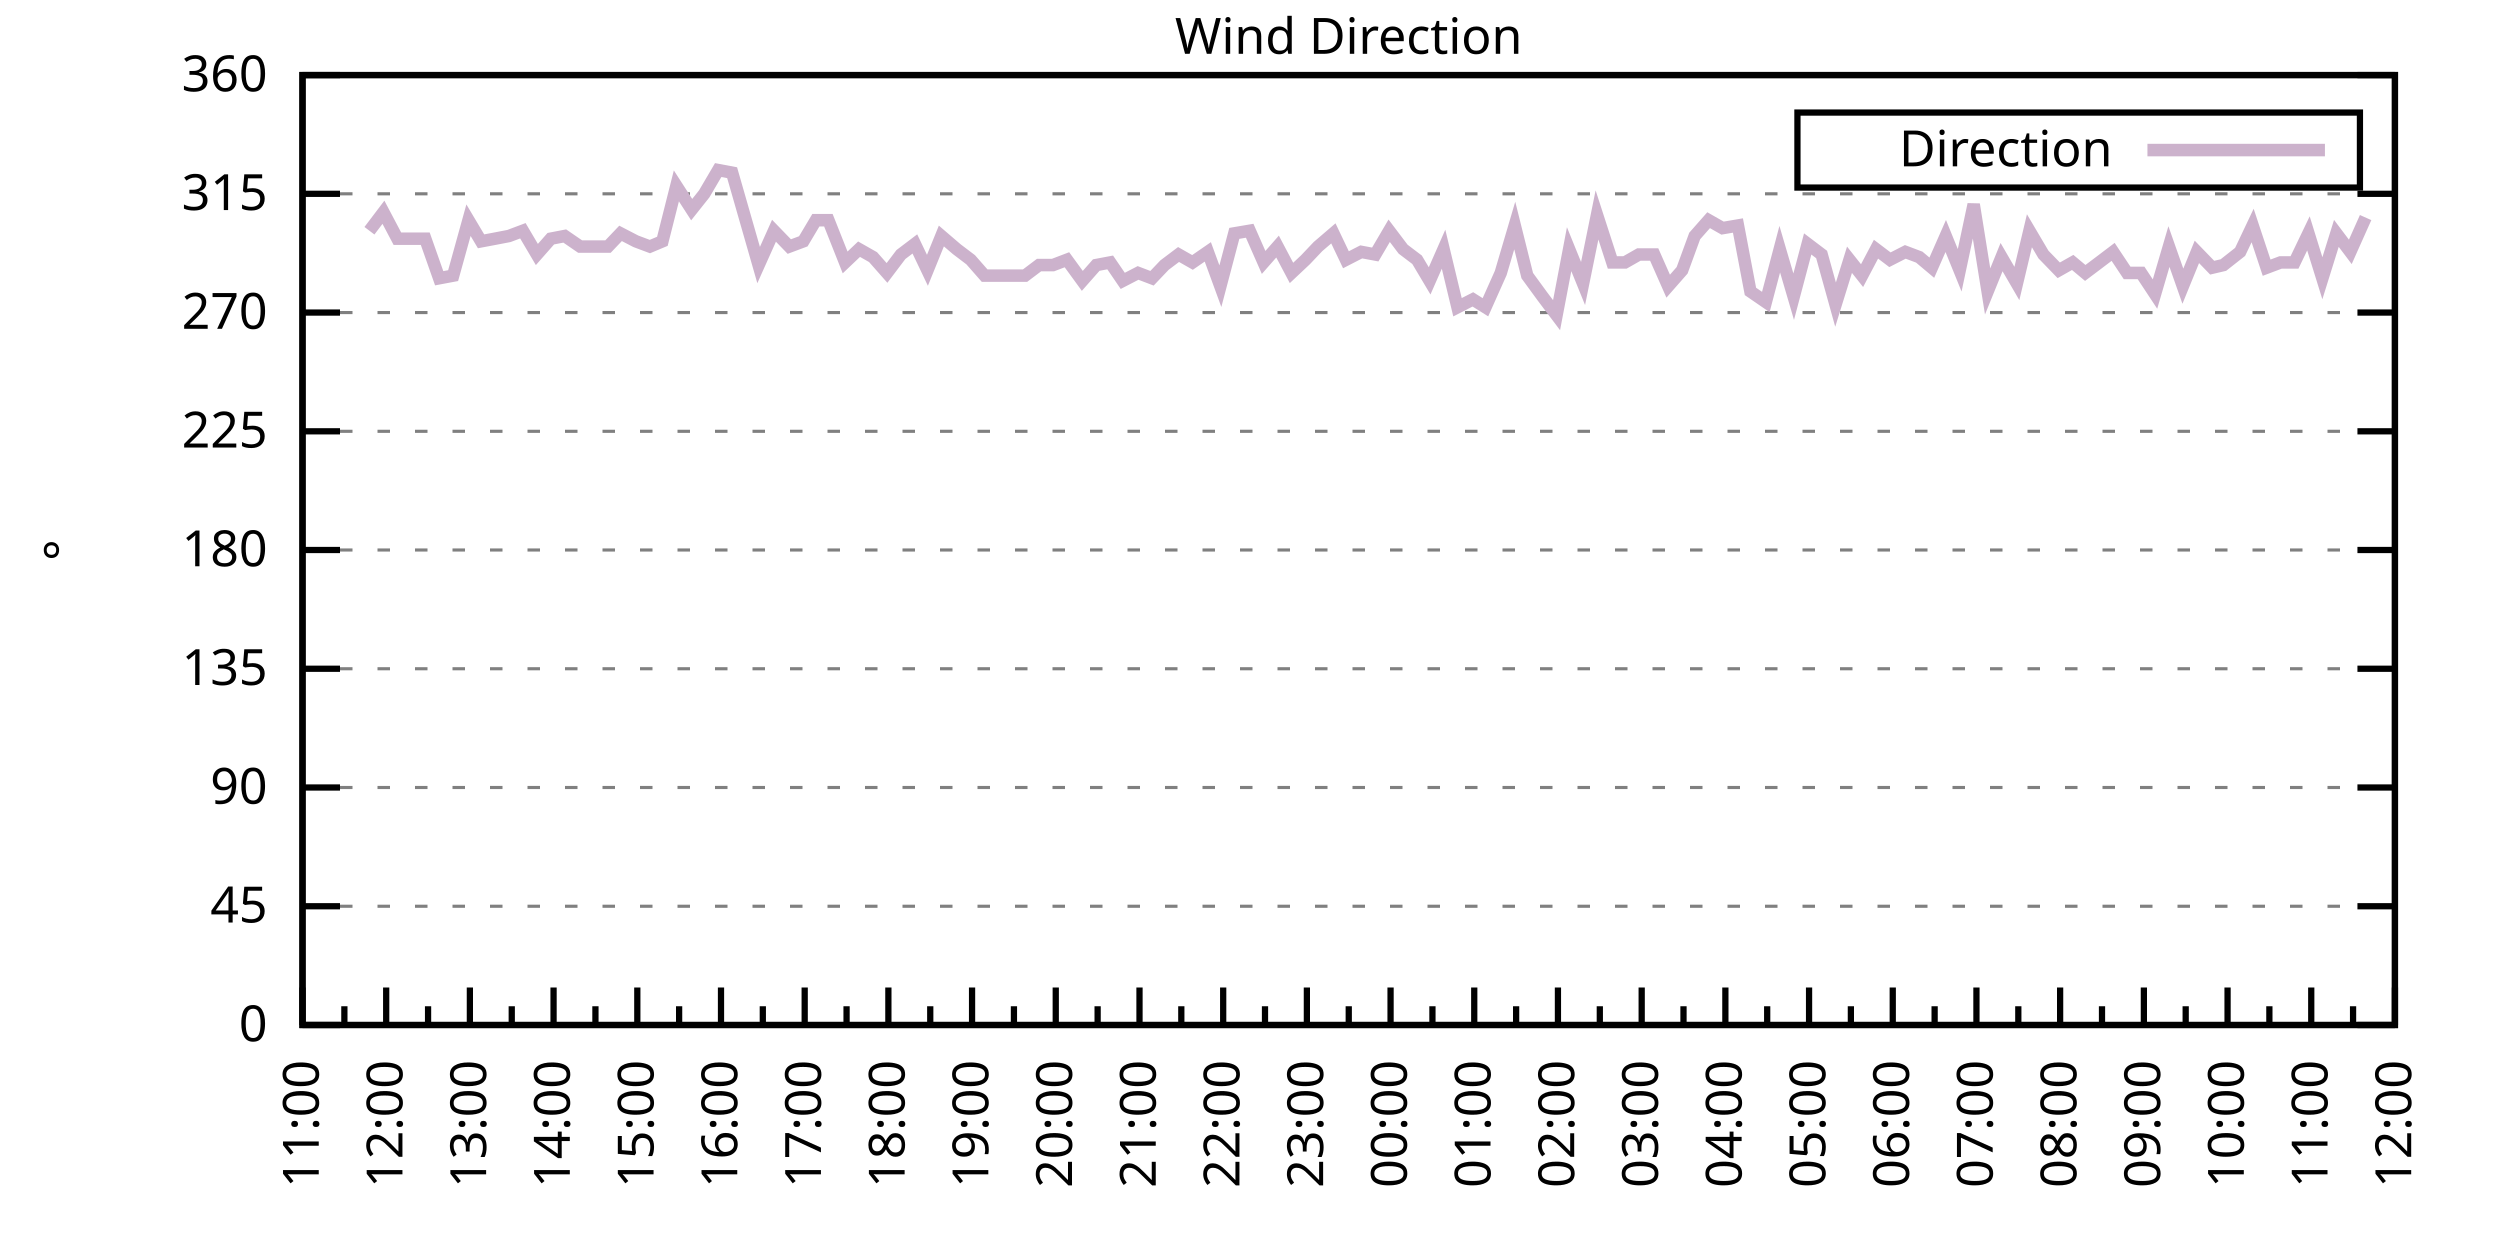
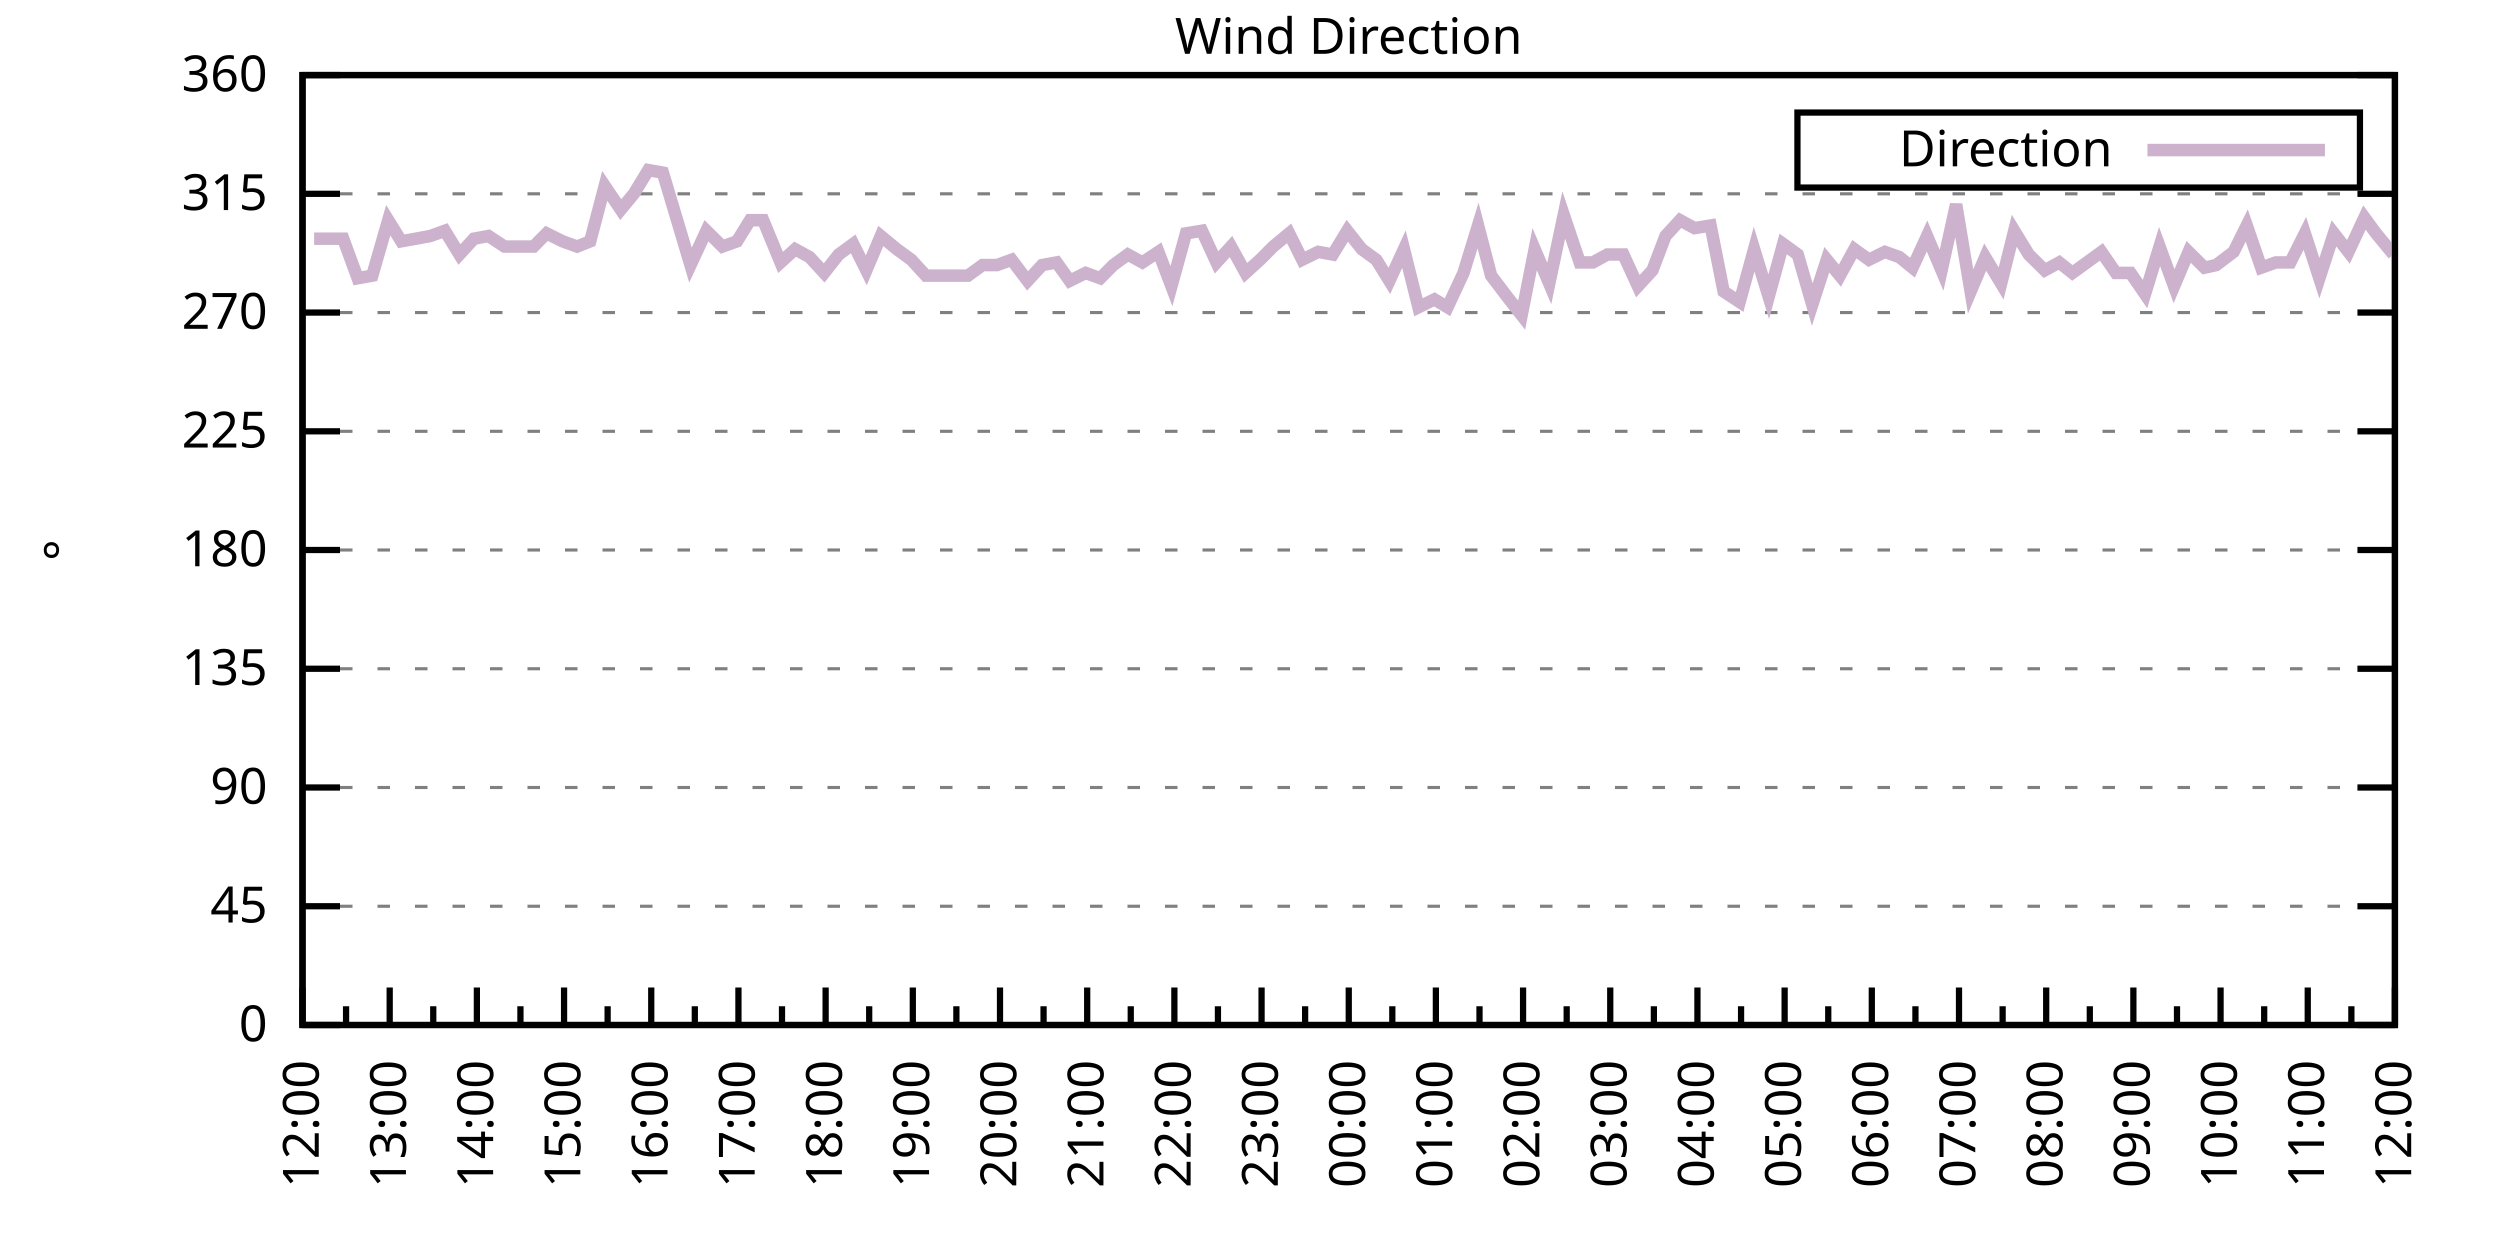
<svg xmlns="http://www.w3.org/2000/svg" xmlns:xlink="http://www.w3.org/1999/xlink" width="400" height="200" viewBox="0 0 400 200">
  <g id="gnuplot_canvas">
    <rect x="0" y="0" width="400" height="200" fill="none" />
    <defs>
      <circle id="gpDot" r="0.5" stroke-width="0.5" stroke="currentColor" />
      <path id="gpPt0" stroke-width="0.333" stroke="currentColor" d="M-1,0 h2 M0,-1 v2" />
      <path id="gpPt1" stroke-width="0.333" stroke="currentColor" d="M-1,-1 L1,1 M1,-1 L-1,1" />
      <path id="gpPt2" stroke-width="0.333" stroke="currentColor" d="M-1,0 L1,0 M0,-1 L0,1 M-1,-1 L1,1 M-1,1 L1,-1" />
      <rect id="gpPt3" stroke-width="0.333" stroke="currentColor" x="-1" y="-1" width="2" height="2" />
      <rect id="gpPt4" stroke-width="0.333" stroke="currentColor" fill="currentColor" x="-1" y="-1" width="2" height="2" />
      <circle id="gpPt5" stroke-width="0.333" stroke="currentColor" cx="0" cy="0" r="1" />
      <use xlink:href="#gpPt5" id="gpPt6" fill="currentColor" stroke="none" />
      <path id="gpPt7" stroke-width="0.333" stroke="currentColor" d="M0,-1.33 L-1.33,0.67 L1.33,0.67 z" />
      <use xlink:href="#gpPt7" id="gpPt8" fill="currentColor" stroke="none" />
      <use xlink:href="#gpPt7" id="gpPt9" stroke="currentColor" transform="rotate(180)" />
      <use xlink:href="#gpPt9" id="gpPt10" fill="currentColor" stroke="none" />
      <use xlink:href="#gpPt3" id="gpPt11" stroke="currentColor" transform="rotate(45)" />
      <use xlink:href="#gpPt11" id="gpPt12" fill="currentColor" stroke="none" />
      <path id="gpPt13" stroke-width="0.333" stroke="currentColor" d="M0,1.330 L1.265,0.411 L0.782,-1.067 L-0.782,-1.076 L-1.265,0.411 z" />
      <use xlink:href="#gpPt13" id="gpPt14" fill="currentColor" stroke="none" />
      <filter id="textbox" filterUnits="objectBoundingBox" x="0" y="0" height="1" width="1">
        <feFlood flood-color="white" flood-opacity="1" result="bgnd" />
        <feComposite in="SourceGraphic" in2="bgnd" operator="atop" />
      </filter>
      <filter id="greybox" filterUnits="objectBoundingBox" x="0" y="0" height="1" width="1">
        <feFlood flood-color="lightgrey" flood-opacity="1" result="grey" />
        <feComposite in="SourceGraphic" in2="grey" operator="atop" />
      </filter>
    </defs>
    <g fill="none" color="white" stroke="currentColor" stroke-width="1.00" stroke-linecap="butt" stroke-linejoin="miter">
</g>
    <g fill="none" color="black" stroke="currentColor" stroke-width="1.00" stroke-linecap="butt" stroke-linejoin="miter">
      <g stroke="none" shape-rendering="crispEdges">
        <polygon fill="rgb(255, 255, 255)" points="48.40,164.00 383.18,164.00 383.18,12.02 48.40,12.02 " />
      </g>
    </g>
    <g fill="none" color="black" stroke="currentColor" stroke-width="1.00" stroke-linecap="butt" stroke-linejoin="miter">
</g>
    <g fill="none" color="black" stroke="black" stroke-width="0.50" stroke-linecap="butt" stroke-linejoin="miter">
</g>
    <g fill="none" color="gray" stroke="currentColor" stroke-width="0.50" stroke-linecap="butt" stroke-linejoin="miter">
      <path stroke="gray" stroke-dasharray="2,4" class="gridline" d="M48.40,164.00 L383.19,164.00  " />
    </g>
    <g fill="none" color="gray" stroke="gray" stroke-width="1.00" stroke-linecap="butt" stroke-linejoin="miter">
</g>
    <g fill="none" color="black" stroke="currentColor" stroke-width="1.00" stroke-linecap="butt" stroke-linejoin="miter">
      <path stroke="black" d="M48.40,164.00 L54.40,164.00 M383.19,164.00 L377.19,164.00  " />
      <g transform="translate(42.80,166.60)" stroke="none" fill="black" font-family="Sans" font-size="8.00" text-anchor="end">
        <text>
          <tspan font-family="Sans"> 0</tspan>
        </text>
      </g>
    </g>
    <g fill="none" color="black" stroke="currentColor" stroke-width="1.00" stroke-linecap="butt" stroke-linejoin="miter">
</g>
    <g fill="none" color="black" stroke="black" stroke-width="0.50" stroke-linecap="butt" stroke-linejoin="miter">
</g>
    <g fill="none" color="gray" stroke="currentColor" stroke-width="0.50" stroke-linecap="butt" stroke-linejoin="miter">
      <path stroke="gray" stroke-dasharray="2,4" class="gridline" d="M48.40,145.00 L383.19,145.00  " />
    </g>
    <g fill="none" color="gray" stroke="gray" stroke-width="1.00" stroke-linecap="butt" stroke-linejoin="miter">
</g>
    <g fill="none" color="black" stroke="currentColor" stroke-width="1.00" stroke-linecap="butt" stroke-linejoin="miter">
      <path stroke="black" d="M48.40,145.00 L54.40,145.00 M383.19,145.00 L377.19,145.00  " />
      <g transform="translate(42.80,147.60)" stroke="none" fill="black" font-family="Sans" font-size="8.00" text-anchor="end">
        <text>
          <tspan font-family="Sans"> 45</tspan>
        </text>
      </g>
    </g>
    <g fill="none" color="black" stroke="currentColor" stroke-width="1.00" stroke-linecap="butt" stroke-linejoin="miter">
</g>
    <g fill="none" color="black" stroke="black" stroke-width="0.50" stroke-linecap="butt" stroke-linejoin="miter">
</g>
    <g fill="none" color="gray" stroke="currentColor" stroke-width="0.50" stroke-linecap="butt" stroke-linejoin="miter">
      <path stroke="gray" stroke-dasharray="2,4" class="gridline" d="M48.40,126.00 L383.19,126.00  " />
    </g>
    <g fill="none" color="gray" stroke="gray" stroke-width="1.00" stroke-linecap="butt" stroke-linejoin="miter">
</g>
    <g fill="none" color="black" stroke="currentColor" stroke-width="1.00" stroke-linecap="butt" stroke-linejoin="miter">
      <path stroke="black" d="M48.40,126.00 L54.40,126.00 M383.19,126.00 L377.19,126.00  " />
      <g transform="translate(42.80,128.60)" stroke="none" fill="black" font-family="Sans" font-size="8.00" text-anchor="end">
        <text>
          <tspan font-family="Sans"> 90</tspan>
        </text>
      </g>
    </g>
    <g fill="none" color="black" stroke="currentColor" stroke-width="1.00" stroke-linecap="butt" stroke-linejoin="miter">
</g>
    <g fill="none" color="black" stroke="black" stroke-width="0.50" stroke-linecap="butt" stroke-linejoin="miter">
</g>
    <g fill="none" color="gray" stroke="currentColor" stroke-width="0.50" stroke-linecap="butt" stroke-linejoin="miter">
      <path stroke="gray" stroke-dasharray="2,4" class="gridline" d="M48.40,107.00 L383.19,107.00  " />
    </g>
    <g fill="none" color="gray" stroke="gray" stroke-width="1.00" stroke-linecap="butt" stroke-linejoin="miter">
</g>
    <g fill="none" color="black" stroke="currentColor" stroke-width="1.00" stroke-linecap="butt" stroke-linejoin="miter">
      <path stroke="black" d="M48.40,107.00 L54.40,107.00 M383.19,107.00 L377.19,107.00  " />
      <g transform="translate(42.80,109.60)" stroke="none" fill="black" font-family="Sans" font-size="8.00" text-anchor="end">
        <text>
          <tspan font-family="Sans"> 135</tspan>
        </text>
      </g>
    </g>
    <g fill="none" color="black" stroke="currentColor" stroke-width="1.00" stroke-linecap="butt" stroke-linejoin="miter">
</g>
    <g fill="none" color="black" stroke="black" stroke-width="0.50" stroke-linecap="butt" stroke-linejoin="miter">
</g>
    <g fill="none" color="gray" stroke="currentColor" stroke-width="0.50" stroke-linecap="butt" stroke-linejoin="miter">
      <path stroke="gray" stroke-dasharray="2,4" class="gridline" d="M48.40,88.00 L383.19,88.00  " />
    </g>
    <g fill="none" color="gray" stroke="gray" stroke-width="1.00" stroke-linecap="butt" stroke-linejoin="miter">
</g>
    <g fill="none" color="black" stroke="currentColor" stroke-width="1.00" stroke-linecap="butt" stroke-linejoin="miter">
      <path stroke="black" d="M48.40,88.00 L54.40,88.00 M383.19,88.00 L377.19,88.00  " />
      <g transform="translate(42.80,90.60)" stroke="none" fill="black" font-family="Sans" font-size="8.00" text-anchor="end">
        <text>
          <tspan font-family="Sans"> 180</tspan>
        </text>
      </g>
    </g>
    <g fill="none" color="black" stroke="currentColor" stroke-width="1.00" stroke-linecap="butt" stroke-linejoin="miter">
</g>
    <g fill="none" color="black" stroke="black" stroke-width="0.50" stroke-linecap="butt" stroke-linejoin="miter">
</g>
    <g fill="none" color="gray" stroke="currentColor" stroke-width="0.50" stroke-linecap="butt" stroke-linejoin="miter">
      <path stroke="gray" stroke-dasharray="2,4" class="gridline" d="M48.40,69.01 L383.19,69.01  " />
    </g>
    <g fill="none" color="gray" stroke="gray" stroke-width="1.00" stroke-linecap="butt" stroke-linejoin="miter">
</g>
    <g fill="none" color="black" stroke="currentColor" stroke-width="1.00" stroke-linecap="butt" stroke-linejoin="miter">
      <path stroke="black" d="M48.40,69.01 L54.40,69.01 M383.19,69.01 L377.19,69.01  " />
      <g transform="translate(42.80,71.61)" stroke="none" fill="black" font-family="Sans" font-size="8.00" text-anchor="end">
        <text>
          <tspan font-family="Sans"> 225</tspan>
        </text>
      </g>
    </g>
    <g fill="none" color="black" stroke="currentColor" stroke-width="1.00" stroke-linecap="butt" stroke-linejoin="miter">
</g>
    <g fill="none" color="black" stroke="black" stroke-width="0.50" stroke-linecap="butt" stroke-linejoin="miter">
</g>
    <g fill="none" color="gray" stroke="currentColor" stroke-width="0.50" stroke-linecap="butt" stroke-linejoin="miter">
      <path stroke="gray" stroke-dasharray="2,4" class="gridline" d="M48.40,50.01 L383.19,50.01  " />
    </g>
    <g fill="none" color="gray" stroke="gray" stroke-width="1.00" stroke-linecap="butt" stroke-linejoin="miter">
</g>
    <g fill="none" color="black" stroke="currentColor" stroke-width="1.00" stroke-linecap="butt" stroke-linejoin="miter">
      <path stroke="black" d="M48.40,50.01 L54.40,50.01 M383.19,50.01 L377.19,50.01  " />
      <g transform="translate(42.80,52.61)" stroke="none" fill="black" font-family="Sans" font-size="8.00" text-anchor="end">
        <text>
          <tspan font-family="Sans"> 270</tspan>
        </text>
      </g>
    </g>
    <g fill="none" color="black" stroke="currentColor" stroke-width="1.00" stroke-linecap="butt" stroke-linejoin="miter">
</g>
    <g fill="none" color="black" stroke="black" stroke-width="0.50" stroke-linecap="butt" stroke-linejoin="miter">
</g>
    <g fill="none" color="gray" stroke="currentColor" stroke-width="0.50" stroke-linecap="butt" stroke-linejoin="miter">
      <path stroke="gray" stroke-dasharray="2,4" class="gridline" d="M48.40,31.01 L383.19,31.01  " />
    </g>
    <g fill="none" color="gray" stroke="gray" stroke-width="1.00" stroke-linecap="butt" stroke-linejoin="miter">
</g>
    <g fill="none" color="black" stroke="currentColor" stroke-width="1.00" stroke-linecap="butt" stroke-linejoin="miter">
      <path stroke="black" d="M48.40,31.01 L54.40,31.01 M383.19,31.01 L377.19,31.01  " />
      <g transform="translate(42.80,33.61)" stroke="none" fill="black" font-family="Sans" font-size="8.00" text-anchor="end">
        <text>
          <tspan font-family="Sans"> 315</tspan>
        </text>
      </g>
    </g>
    <g fill="none" color="black" stroke="currentColor" stroke-width="1.00" stroke-linecap="butt" stroke-linejoin="miter">
</g>
    <g fill="none" color="black" stroke="black" stroke-width="0.50" stroke-linecap="butt" stroke-linejoin="miter">
</g>
    <g fill="none" color="gray" stroke="currentColor" stroke-width="0.50" stroke-linecap="butt" stroke-linejoin="miter">
      <path stroke="gray" stroke-dasharray="2,4" class="gridline" d="M48.40,12.01 L383.19,12.01  " />
    </g>
    <g fill="none" color="gray" stroke="gray" stroke-width="1.00" stroke-linecap="butt" stroke-linejoin="miter">
</g>
    <g fill="none" color="black" stroke="currentColor" stroke-width="1.00" stroke-linecap="butt" stroke-linejoin="miter">
      <path stroke="black" d="M48.40,12.01 L54.40,12.01 M383.19,12.01 L377.19,12.01  " />
      <g transform="translate(42.80,14.61)" stroke="none" fill="black" font-family="Sans" font-size="8.00" text-anchor="end">
        <text>
          <tspan font-family="Sans"> 360</tspan>
        </text>
      </g>
    </g>
    <g fill="none" color="black" stroke="currentColor" stroke-width="1.00" stroke-linecap="butt" stroke-linejoin="miter">
      <path stroke="black" d="M48.40,164.00 L48.40,158.00  " />
      <g transform="translate(51.00,169.60) rotate(270)" stroke="none" fill="black" font-family="Sans" font-size="8.00" text-anchor="end">
        <text>
+           <tspan font-family="Sans">12:00</tspan>
+         </text>
+       </g>
+     </g>
+     <g fill="none" color="black" stroke="currentColor" stroke-width="1.00" stroke-linecap="butt" stroke-linejoin="miter">
+       <path stroke="black" d="M55.37,164.00 L55.37,161.00 M62.35,164.00 L62.35,158.00  " />
+       <g transform="translate(64.95,169.60) rotate(270)" stroke="none" fill="black" font-family="Sans" font-size="8.00" text-anchor="end">
+         <text>
+           <tspan font-family="Sans">13:00</tspan>
+         </text>
+       </g>
+     </g>
+     <g fill="none" color="black" stroke="currentColor" stroke-width="1.00" stroke-linecap="butt" stroke-linejoin="miter">
+       <path stroke="black" d="M69.32,164.00 L69.32,161.00 M76.30,164.00 L76.30,158.00  " />
+       <g transform="translate(78.90,169.60) rotate(270)" stroke="none" fill="black" font-family="Sans" font-size="8.00" text-anchor="end">
+         <text>
+           <tspan font-family="Sans">14:00</tspan>
+         </text>
+       </g>
+     </g>
+     <g fill="none" color="black" stroke="currentColor" stroke-width="1.00" stroke-linecap="butt" stroke-linejoin="miter">
+       <path stroke="black" d="M83.27,164.00 L83.27,161.00 M90.25,164.00 L90.25,158.00  " />
+       <g transform="translate(92.85,169.60) rotate(270)" stroke="none" fill="black" font-family="Sans" font-size="8.00" text-anchor="end">
+         <text>
+           <tspan font-family="Sans">15:00</tspan>
+         </text>
+       </g>
+     </g>
+     <g fill="none" color="black" stroke="currentColor" stroke-width="1.00" stroke-linecap="butt" stroke-linejoin="miter">
+       <path stroke="black" d="M97.22,164.00 L97.22,161.00 M104.20,164.00 L104.20,158.00  " />
+       <g transform="translate(106.80,169.60) rotate(270)" stroke="none" fill="black" font-family="Sans" font-size="8.00" text-anchor="end">
+         <text>
+           <tspan font-family="Sans">16:00</tspan>
+         </text>
+       </g>
+     </g>
+     <g fill="none" color="black" stroke="currentColor" stroke-width="1.00" stroke-linecap="butt" stroke-linejoin="miter">
+       <path stroke="black" d="M111.17,164.00 L111.17,161.00 M118.15,164.00 L118.15,158.00  " />
+       <g transform="translate(120.75,169.60) rotate(270)" stroke="none" fill="black" font-family="Sans" font-size="8.00" text-anchor="end">
+         <text>
+           <tspan font-family="Sans">17:00</tspan>
+         </text>
+       </g>
+     </g>
+     <g fill="none" color="black" stroke="currentColor" stroke-width="1.00" stroke-linecap="butt" stroke-linejoin="miter">
+       <path stroke="black" d="M125.12,164.00 L125.12,161.00 M132.10,164.00 L132.10,158.00  " />
+       <g transform="translate(134.70,169.60) rotate(270)" stroke="none" fill="black" font-family="Sans" font-size="8.00" text-anchor="end">
+         <text>
+           <tspan font-family="Sans">18:00</tspan>
+         </text>
+       </g>
+     </g>
+     <g fill="none" color="black" stroke="currentColor" stroke-width="1.00" stroke-linecap="butt" stroke-linejoin="miter">
+       <path stroke="black" d="M139.07,164.00 L139.07,161.00 M146.05,164.00 L146.05,158.00  " />
+       <g transform="translate(148.65,169.60) rotate(270)" stroke="none" fill="black" font-family="Sans" font-size="8.00" text-anchor="end">
+         <text>
+           <tspan font-family="Sans">19:00</tspan>
+         </text>
+       </g>
+     </g>
+     <g fill="none" color="black" stroke="currentColor" stroke-width="1.00" stroke-linecap="butt" stroke-linejoin="miter">
+       <path stroke="black" d="M153.02,164.00 L153.02,161.00 M160.00,164.00 L160.00,158.00  " />
+       <g transform="translate(162.60,169.60) rotate(270)" stroke="none" fill="black" font-family="Sans" font-size="8.00" text-anchor="end">
+         <text>
+           <tspan font-family="Sans">20:00</tspan>
+         </text>
+       </g>
+     </g>
+     <g fill="none" color="black" stroke="currentColor" stroke-width="1.00" stroke-linecap="butt" stroke-linejoin="miter">
+       <path stroke="black" d="M166.97,164.00 L166.97,161.00 M173.95,164.00 L173.95,158.00  " />
+       <g transform="translate(176.55,169.60) rotate(270)" stroke="none" fill="black" font-family="Sans" font-size="8.00" text-anchor="end">
+         <text>
+           <tspan font-family="Sans">21:00</tspan>
+         </text>
+       </g>
+     </g>
+     <g fill="none" color="black" stroke="currentColor" stroke-width="1.00" stroke-linecap="butt" stroke-linejoin="miter">
+       <path stroke="black" d="M180.92,164.00 L180.92,161.00 M187.90,164.00 L187.90,158.00  " />
+       <g transform="translate(190.50,169.60) rotate(270)" stroke="none" fill="black" font-family="Sans" font-size="8.00" text-anchor="end">
+         <text>
+           <tspan font-family="Sans">22:00</tspan>
+         </text>
+       </g>
+     </g>
+     <g fill="none" color="black" stroke="currentColor" stroke-width="1.00" stroke-linecap="butt" stroke-linejoin="miter">
+       <path stroke="black" d="M194.87,164.00 L194.87,161.00 M201.85,164.00 L201.85,158.00  " />
+       <g transform="translate(204.45,169.60) rotate(270)" stroke="none" fill="black" font-family="Sans" font-size="8.00" text-anchor="end">
+         <text>
+           <tspan font-family="Sans">23:00</tspan>
+         </text>
+       </g>
+     </g>
+     <g fill="none" color="black" stroke="currentColor" stroke-width="1.00" stroke-linecap="butt" stroke-linejoin="miter">
+       <path stroke="black" d="M208.82,164.00 L208.82,161.00 M215.80,164.00 L215.80,158.00  " />
+       <g transform="translate(218.40,169.60) rotate(270)" stroke="none" fill="black" font-family="Sans" font-size="8.00" text-anchor="end">
+         <text>
+           <tspan font-family="Sans">00:00</tspan>
+         </text>
+       </g>
+     </g>
+     <g fill="none" color="black" stroke="currentColor" stroke-width="1.00" stroke-linecap="butt" stroke-linejoin="miter">
+       <path stroke="black" d="M222.77,164.00 L222.77,161.00 M229.74,164.00 L229.74,158.00  " />
+       <g transform="translate(232.34,169.60) rotate(270)" stroke="none" fill="black" font-family="Sans" font-size="8.00" text-anchor="end">
+         <text>
+           <tspan font-family="Sans">01:00</tspan>
+         </text>
+       </g>
+     </g>
+     <g fill="none" color="black" stroke="currentColor" stroke-width="1.00" stroke-linecap="butt" stroke-linejoin="miter">
+       <path stroke="black" d="M236.72,164.00 L236.72,161.00 M243.69,164.00 L243.69,158.00  " />
+       <g transform="translate(246.29,169.60) rotate(270)" stroke="none" fill="black" font-family="Sans" font-size="8.00" text-anchor="end">
+         <text>
+           <tspan font-family="Sans">02:00</tspan>
+         </text>
+       </g>
+     </g>
+     <g fill="none" color="black" stroke="currentColor" stroke-width="1.00" stroke-linecap="butt" stroke-linejoin="miter">
+       <path stroke="black" d="M250.67,164.00 L250.67,161.00 M257.64,164.00 L257.64,158.00  " />
+       <g transform="translate(260.24,169.60) rotate(270)" stroke="none" fill="black" font-family="Sans" font-size="8.00" text-anchor="end">
+         <text>
+           <tspan font-family="Sans">03:00</tspan>
+         </text>
+       </g>
+     </g>
+     <g fill="none" color="black" stroke="currentColor" stroke-width="1.00" stroke-linecap="butt" stroke-linejoin="miter">
+       <path stroke="black" d="M264.62,164.00 L264.62,161.00 M271.59,164.00 L271.59,158.00  " />
+       <g transform="translate(274.19,169.60) rotate(270)" stroke="none" fill="black" font-family="Sans" font-size="8.00" text-anchor="end">
+         <text>
+           <tspan font-family="Sans">04:00</tspan>
+         </text>
+       </g>
+     </g>
+     <g fill="none" color="black" stroke="currentColor" stroke-width="1.00" stroke-linecap="butt" stroke-linejoin="miter">
+       <path stroke="black" d="M278.57,164.00 L278.57,161.00 M285.54,164.00 L285.54,158.00  " />
+       <g transform="translate(288.14,169.60) rotate(270)" stroke="none" fill="black" font-family="Sans" font-size="8.00" text-anchor="end">
+         <text>
+           <tspan font-family="Sans">05:00</tspan>
+         </text>
+       </g>
+     </g>
+     <g fill="none" color="black" stroke="currentColor" stroke-width="1.00" stroke-linecap="butt" stroke-linejoin="miter">
+       <path stroke="black" d="M292.52,164.00 L292.52,161.00 M299.49,164.00 L299.49,158.00  " />
+       <g transform="translate(302.09,169.60) rotate(270)" stroke="none" fill="black" font-family="Sans" font-size="8.00" text-anchor="end">
+         <text>
+           <tspan font-family="Sans">06:00</tspan>
+         </text>
+       </g>
+     </g>
+     <g fill="none" color="black" stroke="currentColor" stroke-width="1.00" stroke-linecap="butt" stroke-linejoin="miter">
+       <path stroke="black" d="M306.47,164.00 L306.47,161.00 M313.44,164.00 L313.44,158.00  " />
+       <g transform="translate(316.04,169.60) rotate(270)" stroke="none" fill="black" font-family="Sans" font-size="8.00" text-anchor="end">
+         <text>
+           <tspan font-family="Sans">07:00</tspan>
+         </text>
+       </g>
+     </g>
+     <g fill="none" color="black" stroke="currentColor" stroke-width="1.00" stroke-linecap="butt" stroke-linejoin="miter">
+       <path stroke="black" d="M320.42,164.00 L320.42,161.00 M327.39,164.00 L327.39,158.00  " />
+       <g transform="translate(329.99,169.60) rotate(270)" stroke="none" fill="black" font-family="Sans" font-size="8.00" text-anchor="end">
+         <text>
+           <tspan font-family="Sans">08:00</tspan>
+         </text>
+       </g>
+     </g>
+     <g fill="none" color="black" stroke="currentColor" stroke-width="1.00" stroke-linecap="butt" stroke-linejoin="miter">
+       <path stroke="black" d="M334.37,164.00 L334.37,161.00 M341.34,164.00 L341.34,158.00  " />
+       <g transform="translate(343.94,169.60) rotate(270)" stroke="none" fill="black" font-family="Sans" font-size="8.00" text-anchor="end">
+         <text>
+           <tspan font-family="Sans">09:00</tspan>
+         </text>
+       </g>
+     </g>
+     <g fill="none" color="black" stroke="currentColor" stroke-width="1.00" stroke-linecap="butt" stroke-linejoin="miter">
+       <path stroke="black" d="M348.32,164.00 L348.32,161.00 M355.29,164.00 L355.29,158.00  " />
+       <g transform="translate(357.89,169.60) rotate(270)" stroke="none" fill="black" font-family="Sans" font-size="8.00" text-anchor="end">
+         <text>
+           <tspan font-family="Sans">10:00</tspan>
+         </text>
+       </g>
+     </g>
+     <g fill="none" color="black" stroke="currentColor" stroke-width="1.00" stroke-linecap="butt" stroke-linejoin="miter">
+       <path stroke="black" d="M362.27,164.00 L362.27,161.00 M369.24,164.00 L369.24,158.00  " />
+       <g transform="translate(371.84,169.60) rotate(270)" stroke="none" fill="black" font-family="Sans" font-size="8.00" text-anchor="end">
+         <text>
          <tspan font-family="Sans">11:00</tspan>
        </text>
      </g>
    </g>
    <g fill="none" color="black" stroke="currentColor" stroke-width="1.00" stroke-linecap="butt" stroke-linejoin="miter">
-       <path stroke="black" d="M55.10,164.00 L55.10,161.00 M61.79,164.00 L61.79,158.00  " />
-       <g transform="translate(64.39,169.60) rotate(270)" stroke="none" fill="black" font-family="Sans" font-size="8.00" text-anchor="end">
-         <text>
-           <tspan font-family="Sans">12:00</tspan>
-         </text>
-       </g>
-     </g>
-     <g fill="none" color="black" stroke="currentColor" stroke-width="1.00" stroke-linecap="butt" stroke-linejoin="miter">
-       <path stroke="black" d="M68.49,164.00 L68.49,161.00 M75.18,164.00 L75.18,158.00  " />
-       <g transform="translate(77.78,169.60) rotate(270)" stroke="none" fill="black" font-family="Sans" font-size="8.00" text-anchor="end">
-         <text>
-           <tspan font-family="Sans">13:00</tspan>
-         </text>
-       </g>
-     </g>
-     <g fill="none" color="black" stroke="currentColor" stroke-width="1.00" stroke-linecap="butt" stroke-linejoin="miter">
-       <path stroke="black" d="M81.88,164.00 L81.88,161.00 M88.57,164.00 L88.57,158.00  " />
-       <g transform="translate(91.17,169.60) rotate(270)" stroke="none" fill="black" font-family="Sans" font-size="8.00" text-anchor="end">
-         <text>
-           <tspan font-family="Sans">14:00</tspan>
-         </text>
-       </g>
-     </g>
-     <g fill="none" color="black" stroke="currentColor" stroke-width="1.00" stroke-linecap="butt" stroke-linejoin="miter">
-       <path stroke="black" d="M95.27,164.00 L95.27,161.00 M101.97,164.00 L101.97,158.00  " />
-       <g transform="translate(104.57,169.60) rotate(270)" stroke="none" fill="black" font-family="Sans" font-size="8.00" text-anchor="end">
-         <text>
-           <tspan font-family="Sans">15:00</tspan>
-         </text>
-       </g>
-     </g>
-     <g fill="none" color="black" stroke="currentColor" stroke-width="1.00" stroke-linecap="butt" stroke-linejoin="miter">
-       <path stroke="black" d="M108.66,164.00 L108.66,161.00 M115.36,164.00 L115.36,158.00  " />
-       <g transform="translate(117.96,169.60) rotate(270)" stroke="none" fill="black" font-family="Sans" font-size="8.00" text-anchor="end">
-         <text>
-           <tspan font-family="Sans">16:00</tspan>
-         </text>
-       </g>
-     </g>
-     <g fill="none" color="black" stroke="currentColor" stroke-width="1.00" stroke-linecap="butt" stroke-linejoin="miter">
-       <path stroke="black" d="M122.05,164.00 L122.05,161.00 M128.75,164.00 L128.75,158.00  " />
-       <g transform="translate(131.35,169.60) rotate(270)" stroke="none" fill="black" font-family="Sans" font-size="8.00" text-anchor="end">
-         <text>
-           <tspan font-family="Sans">17:00</tspan>
-         </text>
-       </g>
-     </g>
-     <g fill="none" color="black" stroke="currentColor" stroke-width="1.00" stroke-linecap="butt" stroke-linejoin="miter">
-       <path stroke="black" d="M135.45,164.00 L135.45,161.00 M142.14,164.00 L142.14,158.00  " />
-       <g transform="translate(144.74,169.60) rotate(270)" stroke="none" fill="black" font-family="Sans" font-size="8.00" text-anchor="end">
-         <text>
-           <tspan font-family="Sans">18:00</tspan>
-         </text>
-       </g>
-     </g>
-     <g fill="none" color="black" stroke="currentColor" stroke-width="1.00" stroke-linecap="butt" stroke-linejoin="miter">
-       <path stroke="black" d="M148.84,164.00 L148.84,161.00 M155.53,164.00 L155.53,158.00  " />
-       <g transform="translate(158.13,169.60) rotate(270)" stroke="none" fill="black" font-family="Sans" font-size="8.00" text-anchor="end">
-         <text>
-           <tspan font-family="Sans">19:00</tspan>
-         </text>
-       </g>
-     </g>
-     <g fill="none" color="black" stroke="currentColor" stroke-width="1.00" stroke-linecap="butt" stroke-linejoin="miter">
-       <path stroke="black" d="M162.23,164.00 L162.23,161.00 M168.92,164.00 L168.92,158.00  " />
-       <g transform="translate(171.52,169.60) rotate(270)" stroke="none" fill="black" font-family="Sans" font-size="8.00" text-anchor="end">
-         <text>
-           <tspan font-family="Sans">20:00</tspan>
-         </text>
-       </g>
-     </g>
-     <g fill="none" color="black" stroke="currentColor" stroke-width="1.00" stroke-linecap="butt" stroke-linejoin="miter">
-       <path stroke="black" d="M175.62,164.00 L175.62,161.00 M182.32,164.00 L182.32,158.00  " />
-       <g transform="translate(184.92,169.60) rotate(270)" stroke="none" fill="black" font-family="Sans" font-size="8.00" text-anchor="end">
-         <text>
-           <tspan font-family="Sans">21:00</tspan>
-         </text>
-       </g>
-     </g>
-     <g fill="none" color="black" stroke="currentColor" stroke-width="1.00" stroke-linecap="butt" stroke-linejoin="miter">
-       <path stroke="black" d="M189.01,164.00 L189.01,161.00 M195.71,164.00 L195.71,158.00  " />
-       <g transform="translate(198.31,169.60) rotate(270)" stroke="none" fill="black" font-family="Sans" font-size="8.00" text-anchor="end">
-         <text>
-           <tspan font-family="Sans">22:00</tspan>
-         </text>
-       </g>
-     </g>
-     <g fill="none" color="black" stroke="currentColor" stroke-width="1.00" stroke-linecap="butt" stroke-linejoin="miter">
-       <path stroke="black" d="M202.40,164.00 L202.40,161.00 M209.10,164.00 L209.10,158.00  " />
-       <g transform="translate(211.70,169.60) rotate(270)" stroke="none" fill="black" font-family="Sans" font-size="8.00" text-anchor="end">
-         <text>
-           <tspan font-family="Sans">23:00</tspan>
-         </text>
-       </g>
-     </g>
-     <g fill="none" color="black" stroke="currentColor" stroke-width="1.00" stroke-linecap="butt" stroke-linejoin="miter">
-       <path stroke="black" d="M215.80,164.00 L215.80,161.00 M222.49,164.00 L222.49,158.00  " />
-       <g transform="translate(225.09,169.60) rotate(270)" stroke="none" fill="black" font-family="Sans" font-size="8.00" text-anchor="end">
-         <text>
-           <tspan font-family="Sans">00:00</tspan>
-         </text>
-       </g>
-     </g>
-     <g fill="none" color="black" stroke="currentColor" stroke-width="1.00" stroke-linecap="butt" stroke-linejoin="miter">
-       <path stroke="black" d="M229.19,164.00 L229.19,161.00 M235.88,164.00 L235.88,158.00  " />
-       <g transform="translate(238.48,169.60) rotate(270)" stroke="none" fill="black" font-family="Sans" font-size="8.00" text-anchor="end">
-         <text>
-           <tspan font-family="Sans">01:00</tspan>
-         </text>
-       </g>
-     </g>
-     <g fill="none" color="black" stroke="currentColor" stroke-width="1.00" stroke-linecap="butt" stroke-linejoin="miter">
-       <path stroke="black" d="M242.58,164.00 L242.58,161.00 M249.27,164.00 L249.27,158.00  " />
-       <g transform="translate(251.87,169.60) rotate(270)" stroke="none" fill="black" font-family="Sans" font-size="8.00" text-anchor="end">
-         <text>
-           <tspan font-family="Sans">02:00</tspan>
-         </text>
-       </g>
-     </g>
-     <g fill="none" color="black" stroke="currentColor" stroke-width="1.00" stroke-linecap="butt" stroke-linejoin="miter">
-       <path stroke="black" d="M255.97,164.00 L255.97,161.00 M262.67,164.00 L262.67,158.00  " />
-       <g transform="translate(265.27,169.60) rotate(270)" stroke="none" fill="black" font-family="Sans" font-size="8.00" text-anchor="end">
-         <text>
-           <tspan font-family="Sans">03:00</tspan>
-         </text>
-       </g>
-     </g>
-     <g fill="none" color="black" stroke="currentColor" stroke-width="1.00" stroke-linecap="butt" stroke-linejoin="miter">
-       <path stroke="black" d="M269.36,164.00 L269.36,161.00 M276.06,164.00 L276.06,158.00  " />
-       <g transform="translate(278.66,169.60) rotate(270)" stroke="none" fill="black" font-family="Sans" font-size="8.00" text-anchor="end">
-         <text>
-           <tspan font-family="Sans">04:00</tspan>
-         </text>
-       </g>
-     </g>
-     <g fill="none" color="black" stroke="currentColor" stroke-width="1.00" stroke-linecap="butt" stroke-linejoin="miter">
-       <path stroke="black" d="M282.75,164.00 L282.75,161.00 M289.45,164.00 L289.45,158.00  " />
-       <g transform="translate(292.05,169.60) rotate(270)" stroke="none" fill="black" font-family="Sans" font-size="8.00" text-anchor="end">
-         <text>
-           <tspan font-family="Sans">05:00</tspan>
-         </text>
-       </g>
-     </g>
-     <g fill="none" color="black" stroke="currentColor" stroke-width="1.00" stroke-linecap="butt" stroke-linejoin="miter">
-       <path stroke="black" d="M296.14,164.00 L296.14,161.00 M302.84,164.00 L302.84,158.00  " />
-       <g transform="translate(305.44,169.60) rotate(270)" stroke="none" fill="black" font-family="Sans" font-size="8.00" text-anchor="end">
-         <text>
-           <tspan font-family="Sans">06:00</tspan>
-         </text>
-       </g>
-     </g>
-     <g fill="none" color="black" stroke="currentColor" stroke-width="1.00" stroke-linecap="butt" stroke-linejoin="miter">
-       <path stroke="black" d="M309.54,164.00 L309.54,161.00 M316.23,164.00 L316.23,158.00  " />
-       <g transform="translate(318.83,169.60) rotate(270)" stroke="none" fill="black" font-family="Sans" font-size="8.00" text-anchor="end">
-         <text>
-           <tspan font-family="Sans">07:00</tspan>
-         </text>
-       </g>
-     </g>
-     <g fill="none" color="black" stroke="currentColor" stroke-width="1.00" stroke-linecap="butt" stroke-linejoin="miter">
-       <path stroke="black" d="M322.93,164.00 L322.93,161.00 M329.62,164.00 L329.62,158.00  " />
-       <g transform="translate(332.22,169.60) rotate(270)" stroke="none" fill="black" font-family="Sans" font-size="8.00" text-anchor="end">
-         <text>
-           <tspan font-family="Sans">08:00</tspan>
-         </text>
-       </g>
-     </g>
-     <g fill="none" color="black" stroke="currentColor" stroke-width="1.00" stroke-linecap="butt" stroke-linejoin="miter">
-       <path stroke="black" d="M336.32,164.00 L336.32,161.00 M343.02,164.00 L343.02,158.00  " />
-       <g transform="translate(345.62,169.60) rotate(270)" stroke="none" fill="black" font-family="Sans" font-size="8.00" text-anchor="end">
-         <text>
-           <tspan font-family="Sans">09:00</tspan>
-         </text>
-       </g>
-     </g>
-     <g fill="none" color="black" stroke="currentColor" stroke-width="1.00" stroke-linecap="butt" stroke-linejoin="miter">
-       <path stroke="black" d="M349.71,164.00 L349.71,161.00 M356.41,164.00 L356.41,158.00  " />
-       <g transform="translate(359.01,169.60) rotate(270)" stroke="none" fill="black" font-family="Sans" font-size="8.00" text-anchor="end">
-         <text>
-           <tspan font-family="Sans">10:00</tspan>
-         </text>
-       </g>
-     </g>
-     <g fill="none" color="black" stroke="currentColor" stroke-width="1.00" stroke-linecap="butt" stroke-linejoin="miter">
-       <path stroke="black" d="M363.10,164.00 L363.10,161.00 M369.80,164.00 L369.80,158.00  " />
-       <g transform="translate(372.40,169.60) rotate(270)" stroke="none" fill="black" font-family="Sans" font-size="8.00" text-anchor="end">
-         <text>
-           <tspan font-family="Sans">11:00</tspan>
-         </text>
-       </g>
-     </g>
-     <g fill="none" color="black" stroke="currentColor" stroke-width="1.00" stroke-linecap="butt" stroke-linejoin="miter">
-       <path stroke="black" d="M376.49,164.00 L376.49,161.00 M383.19,164.00 L383.19,158.00  " />
+       <path stroke="black" d="M376.22,164.00 L376.22,161.00 M383.19,164.00 L383.19,158.00  " />
      <g transform="translate(385.79,169.60) rotate(270)" stroke="none" fill="black" font-family="Sans" font-size="8.00" text-anchor="end">
        <text>
          <tspan font-family="Sans">12:00</tspan>
        </text>
      </g>
    </g>
    <g fill="none" color="black" stroke="currentColor" stroke-width="1.00" stroke-linecap="butt" stroke-linejoin="miter">
</g>
    <g fill="none" color="black" stroke="currentColor" stroke-width="1.00" stroke-linecap="butt" stroke-linejoin="miter">
      <path stroke="black" d="M48.40,12.01 L48.40,164.00 L383.19,164.00 L383.19,12.01 L48.40,12.01 Z  " />
    </g>
    <g fill="none" color="black" stroke="currentColor" stroke-width="1.00" stroke-linecap="butt" stroke-linejoin="miter">
      <g transform="translate(12.80,88.01) rotate(270)" stroke="none" fill="black" font-family="Sans" font-size="8.00" text-anchor="middle">
        <text>
          <tspan font-family="Sans">°</tspan>
        </text>
      </g>
    </g>
    <g fill="none" color="black" stroke="currentColor" stroke-width="1.00" stroke-linecap="butt" stroke-linejoin="miter">
</g>
    <g fill="none" color="black" stroke="currentColor" stroke-width="1.00" stroke-linecap="butt" stroke-linejoin="miter">
      <path stroke="black" d="M287.59,30.01 L287.59,18.01 L377.59,18.01 L377.59,30.01 L287.59,30.01 Z  " />
    </g>
    <g id="Wind_direction_plot_1">
      <g fill="none" color="white" stroke="black" stroke-width="2.00" stroke-linecap="butt" stroke-linejoin="miter">
</g>
      <g fill="none" color="black" stroke="currentColor" stroke-width="2.00" stroke-linecap="butt" stroke-linejoin="miter">
        <g transform="translate(337.99,26.61)" stroke="none" fill="black" font-family="Sans" font-size="8.00" text-anchor="end">
          <text>
            <tspan font-family="Sans">Direction</tspan>
          </text>
        </g>
      </g>
      <g fill="none" color="black" stroke="currentColor" stroke-width="2.00" stroke-linecap="butt" stroke-linejoin="miter">
-         <path stroke="rgb(204, 178, 204)" d="M343.59,24.01 L371.99,24.01 M59.11,36.92 L61.35,33.96 L63.58,38.19 L65.81,38.19 L68.04,38.19 L70.27,44.52   L72.50,44.10 L74.96,35.23 L76.97,38.61 L79.20,38.19 L81.43,37.76 L83.66,36.92 L85.90,40.72 L88.13,38.19   L90.36,37.76 L92.82,39.45 L95.05,39.45 L97.28,39.45 L99.29,37.34 L101.74,38.61 L103.98,39.45 L105.98,38.61   L108.22,29.74 L110.67,33.54 L112.68,31.01 L114.91,27.21 L117.14,27.63 L121.38,42.41 L123.84,36.92 L126.29,39.45   L128.53,38.61 L130.54,35.23 L132.54,35.23 L135.22,41.99 L137.45,39.87 L139.69,41.14 L141.92,43.67 L144.15,40.72   L146.38,39.03 L148.39,43.25 L150.62,37.76 L153.08,39.87 L155.31,41.56 L157.54,44.10 L159.55,44.10 L161.78,44.10   L164.01,44.10 L166.25,42.41 L168.48,42.41 L170.71,41.56 L173.17,44.94 L175.40,42.41 L177.63,41.99 L179.64,44.94   L182.09,43.67 L184.32,44.52 L186.33,42.41 L188.57,40.72 L190.80,41.99 L193.25,40.30 L195.26,45.79 L197.49,37.34   L199.95,36.92 L202.18,41.99 L204.41,39.45 L206.64,43.67 L208.88,41.56 L210.88,39.45 L213.34,37.34 L215.35,41.56   L217.80,40.30 L220.04,40.72 L222.27,36.92 L224.50,39.87 L226.73,41.56 L228.74,44.94 L230.97,39.87 L233.20,49.16   L235.66,47.90 L237.67,49.16 L240.12,43.67 L242.36,36.08 L244.36,44.10 L246.82,47.47 L249.05,50.43 L251.06,39.87   L253.29,45.36 L255.52,34.39 L257.98,41.99 L259.99,41.99 L262.22,40.72 L264.67,40.72 L266.91,45.79 L269.14,43.25   L271.15,37.76 L273.38,35.23 L275.61,36.50 L278.07,36.08 L280.07,46.63 L282.53,48.32 L284.76,39.87 L286.99,47.47   L289.23,39.03 L291.46,40.72 L293.69,48.74 L295.92,41.56 L297.93,44.10 L300.16,39.87 L302.39,41.56 L304.85,40.30   L307.08,41.14 L309.09,42.83 L311.32,37.76 L313.55,43.25 L315.79,32.70 L318.02,46.63 L320.25,41.14 L322.70,45.36   L324.71,36.92 L326.95,40.72 L329.40,43.25 L331.63,41.99 L333.64,43.67 L335.87,41.99 L338.10,40.30 L340.34,43.67   L342.57,43.67 L344.80,47.05 L347.03,39.45 L349.26,45.79 L351.50,40.30 L353.95,42.83 L355.74,42.41 L358.42,40.30   L360.42,36.08 L362.66,42.83 L364.89,41.99 L367.12,41.99 L369.35,37.34 L371.58,44.52 L373.82,37.34 L376.05,40.30   L378.50,34.81  " />
+         <path stroke="rgb(204, 178, 204)" d="M343.59,24.01 L371.99,24.01 M50.26,38.19 L52.58,38.19 L54.91,38.19 L57.23,44.52 L59.56,44.10 L62.12,35.23   L64.21,38.61 L66.53,38.19 L68.86,37.76 L71.18,36.92 L73.51,40.72 L75.83,38.19 L78.16,37.76 L80.72,39.45   L83.04,39.45 L85.37,39.45 L87.46,37.34 L90.02,38.61 L92.34,39.45 L94.43,38.61 L96.76,29.74 L99.32,33.54   L101.41,31.01 L103.73,27.21 L106.06,27.63 L110.48,42.41 L113.03,36.92 L115.59,39.45 L117.92,38.61 L120.01,35.23   L122.10,35.23 L124.89,41.99 L127.22,39.87 L129.54,41.14 L131.87,43.67 L134.19,40.72 L136.51,39.03 L138.61,43.25   L140.93,37.76 L143.49,39.87 L145.81,41.56 L148.14,44.10 L150.23,44.10 L152.56,44.10 L154.88,44.10 L157.21,42.41   L159.53,42.41 L161.86,41.56 L164.41,44.94 L166.74,42.41 L169.06,41.99 L171.16,44.94 L173.71,43.67 L176.04,44.52   L178.13,42.41 L180.46,40.72 L182.78,41.99 L185.34,40.30 L187.43,45.79 L189.76,37.34 L192.31,36.92 L194.64,41.99   L196.96,39.45 L199.29,43.67 L201.61,41.56 L203.71,39.45 L206.26,37.34 L208.36,41.56 L210.91,40.30 L213.24,40.72   L215.56,36.92 L217.89,39.87 L220.21,41.56 L222.30,44.94 L224.63,39.87 L226.95,49.16 L229.51,47.90 L231.60,49.16   L234.16,43.67 L236.49,36.08 L238.58,44.10 L241.14,47.47 L243.46,50.43 L245.55,39.87 L247.88,45.36 L250.20,34.39   L252.76,41.99 L254.85,41.99 L257.18,40.72 L259.74,40.72 L262.06,45.79 L264.39,43.25 L266.48,37.76 L268.80,35.23   L271.13,36.50 L273.69,36.08 L275.78,46.63 L278.34,48.32 L280.66,39.87 L282.99,47.47 L285.31,39.03 L287.64,40.72   L289.96,48.74 L292.29,41.56 L294.38,44.10 L296.70,39.87 L299.03,41.56 L301.58,40.30 L303.91,41.14 L306.00,42.83   L308.33,37.76 L310.65,43.25 L312.98,32.70 L315.30,46.63 L317.63,41.14 L320.18,45.36 L322.28,36.92 L324.60,40.72   L327.16,43.25 L329.48,41.99 L331.58,43.67 L333.90,41.99 L336.23,40.30 L338.55,43.67 L340.88,43.67 L343.20,47.05   L345.53,39.45 L347.85,45.79 L350.18,40.30 L352.73,42.83 L354.59,42.41 L357.38,40.30 L359.48,36.08 L361.80,42.83   L364.13,41.99 L366.45,41.99 L368.78,37.34 L371.10,44.52 L373.43,37.34 L375.75,40.30 L378.31,34.81 L380.17,37.34   L382.96,40.72  " />
      </g>
    </g>
    <g fill="none" color="black" stroke="currentColor" stroke-width="2.00" stroke-linecap="butt" stroke-linejoin="miter">
</g>
    <g fill="none" color="black" stroke="black" stroke-width="1.00" stroke-linecap="butt" stroke-linejoin="miter">
</g>
    <g fill="none" color="black" stroke="currentColor" stroke-width="1.00" stroke-linecap="butt" stroke-linejoin="miter">
      <path stroke="black" d="M48.40,12.01 L48.40,164.00 L383.19,164.00 L383.19,12.01 L48.40,12.01 Z  " />
    </g>
    <g fill="none" color="black" stroke="currentColor" stroke-width="1.00" stroke-linecap="butt" stroke-linejoin="miter">
      <g transform="translate(215.79,8.61)" stroke="none" fill="black" font-family="Sans" font-size="8.00" text-anchor="middle">
        <text>
          <tspan font-family="Sans">Wind Direction</tspan>
        </text>
      </g>
    </g>
    <g fill="none" color="black" stroke="currentColor" stroke-width="1.00" stroke-linecap="butt" stroke-linejoin="miter">
</g>
  </g>
</svg>
